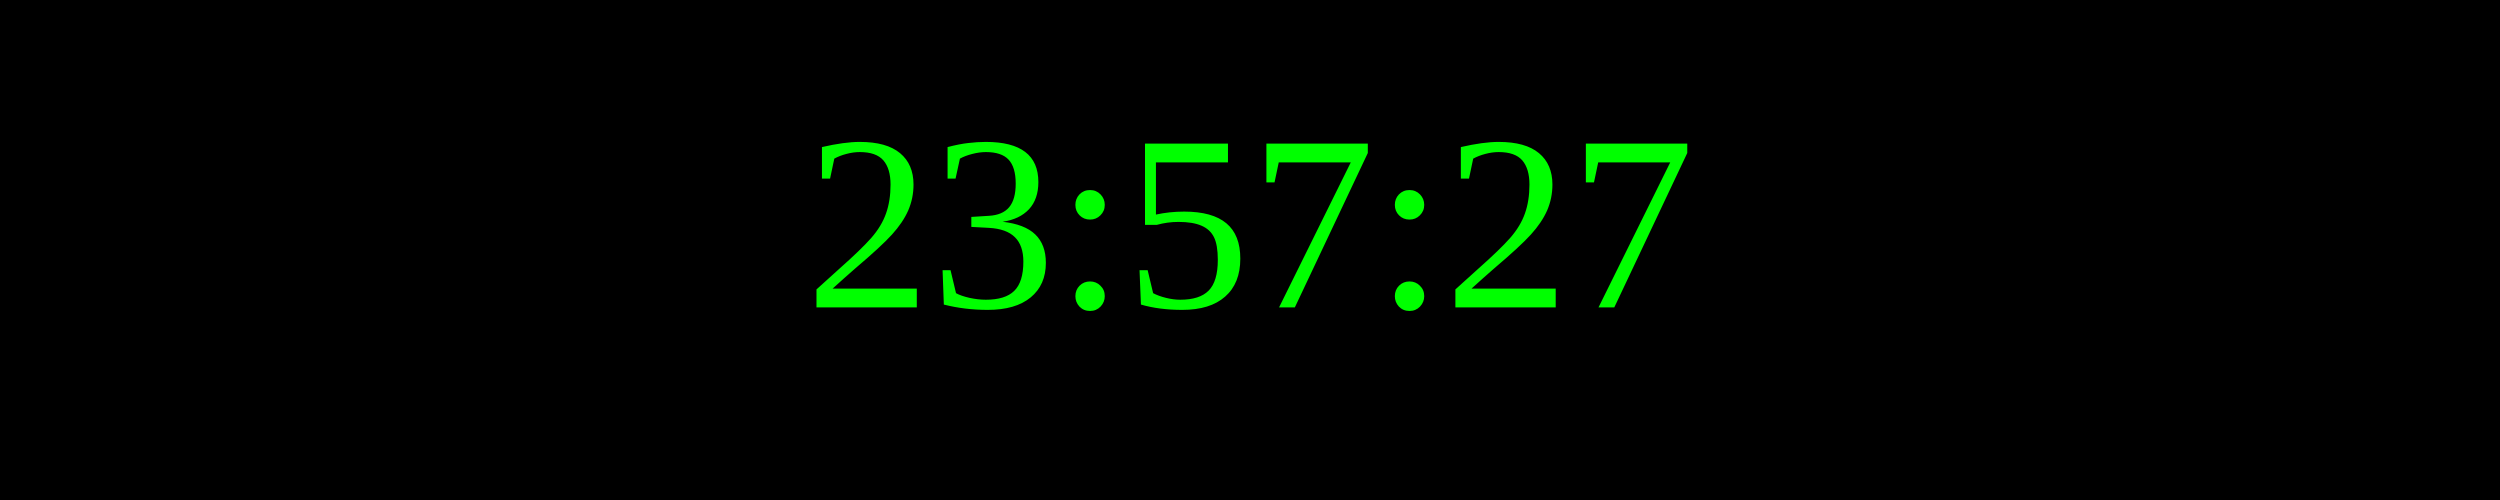
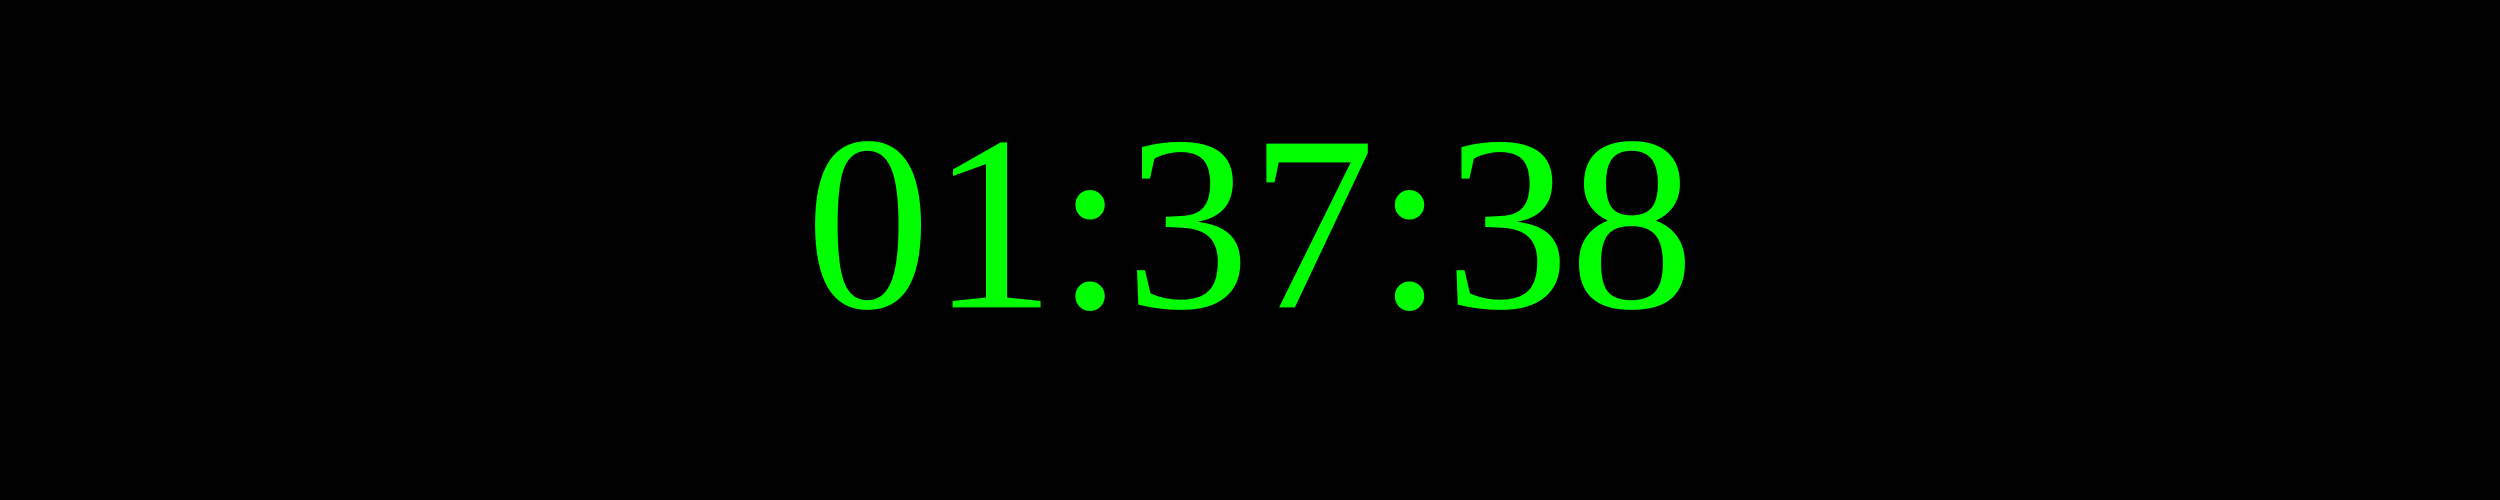
<svg xmlns="http://www.w3.org/2000/svg" width="250" height="50">
  <rect width="100%" height="100%" fill="black" />
  <text x="50%" y="50%" font-size="25" fill="lime" text-anchor="middle" dominant-baseline="middle">
- 23:57:27
+ 01:37:38
</text>
</svg>
